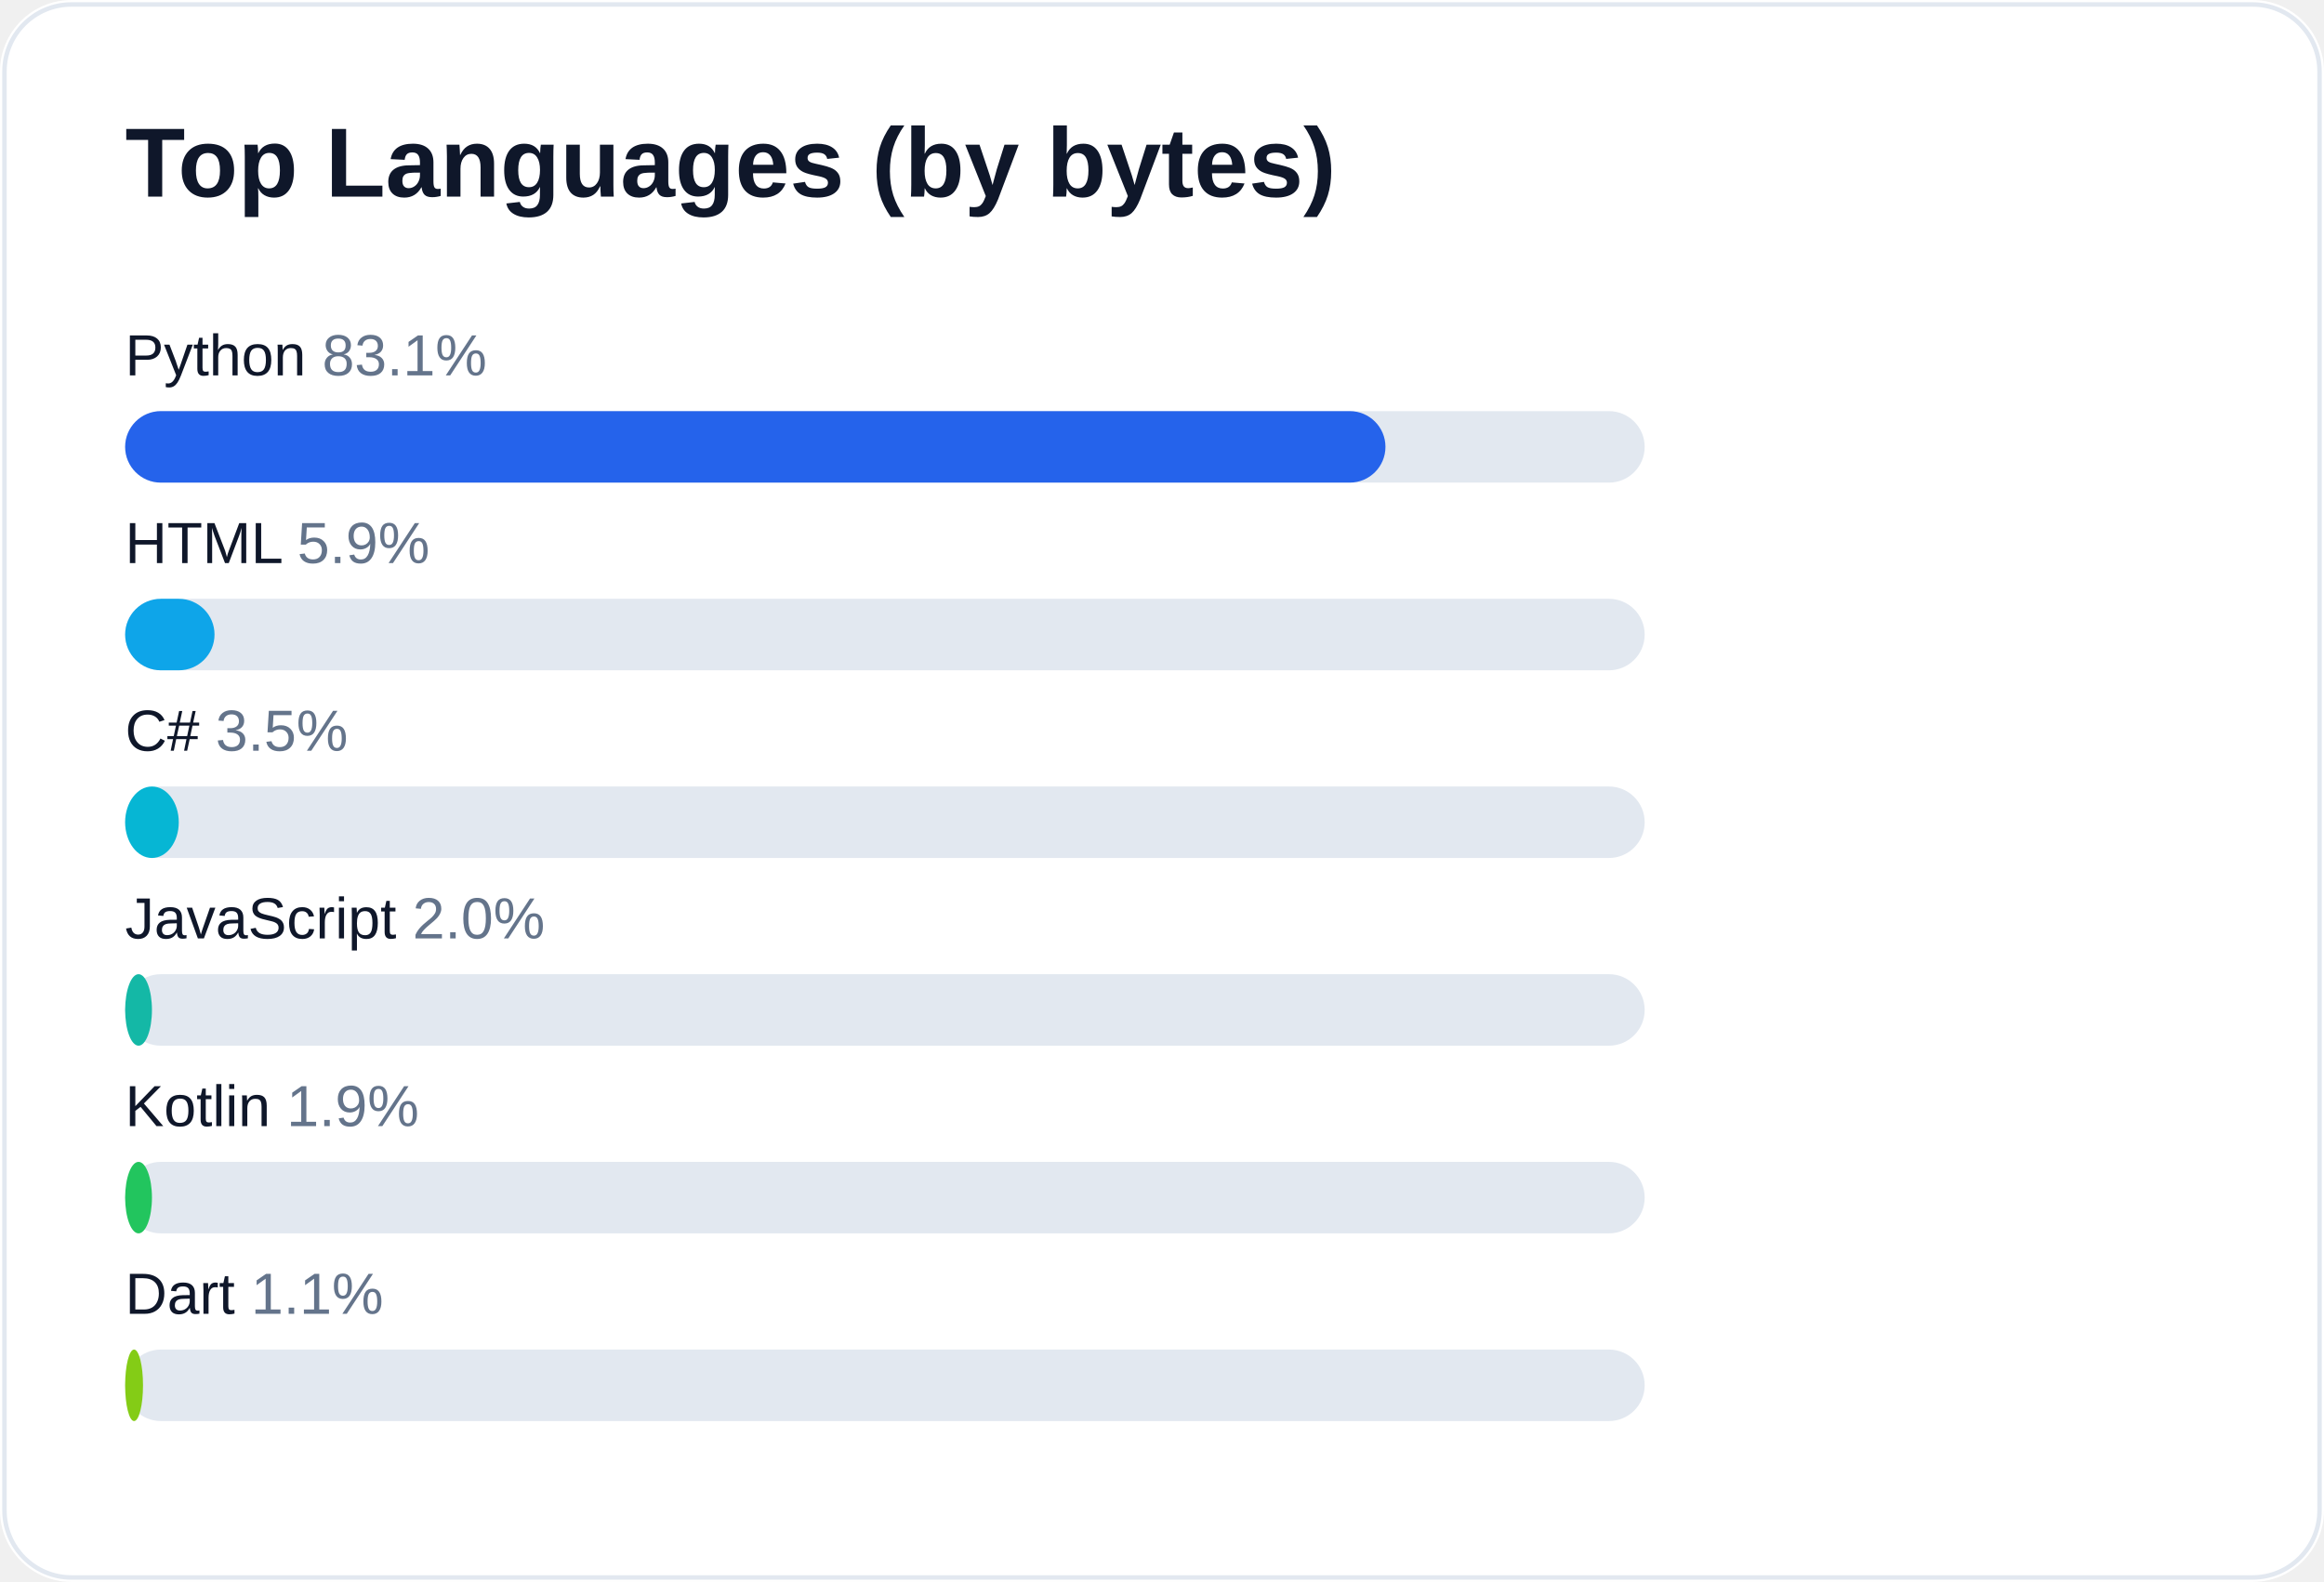
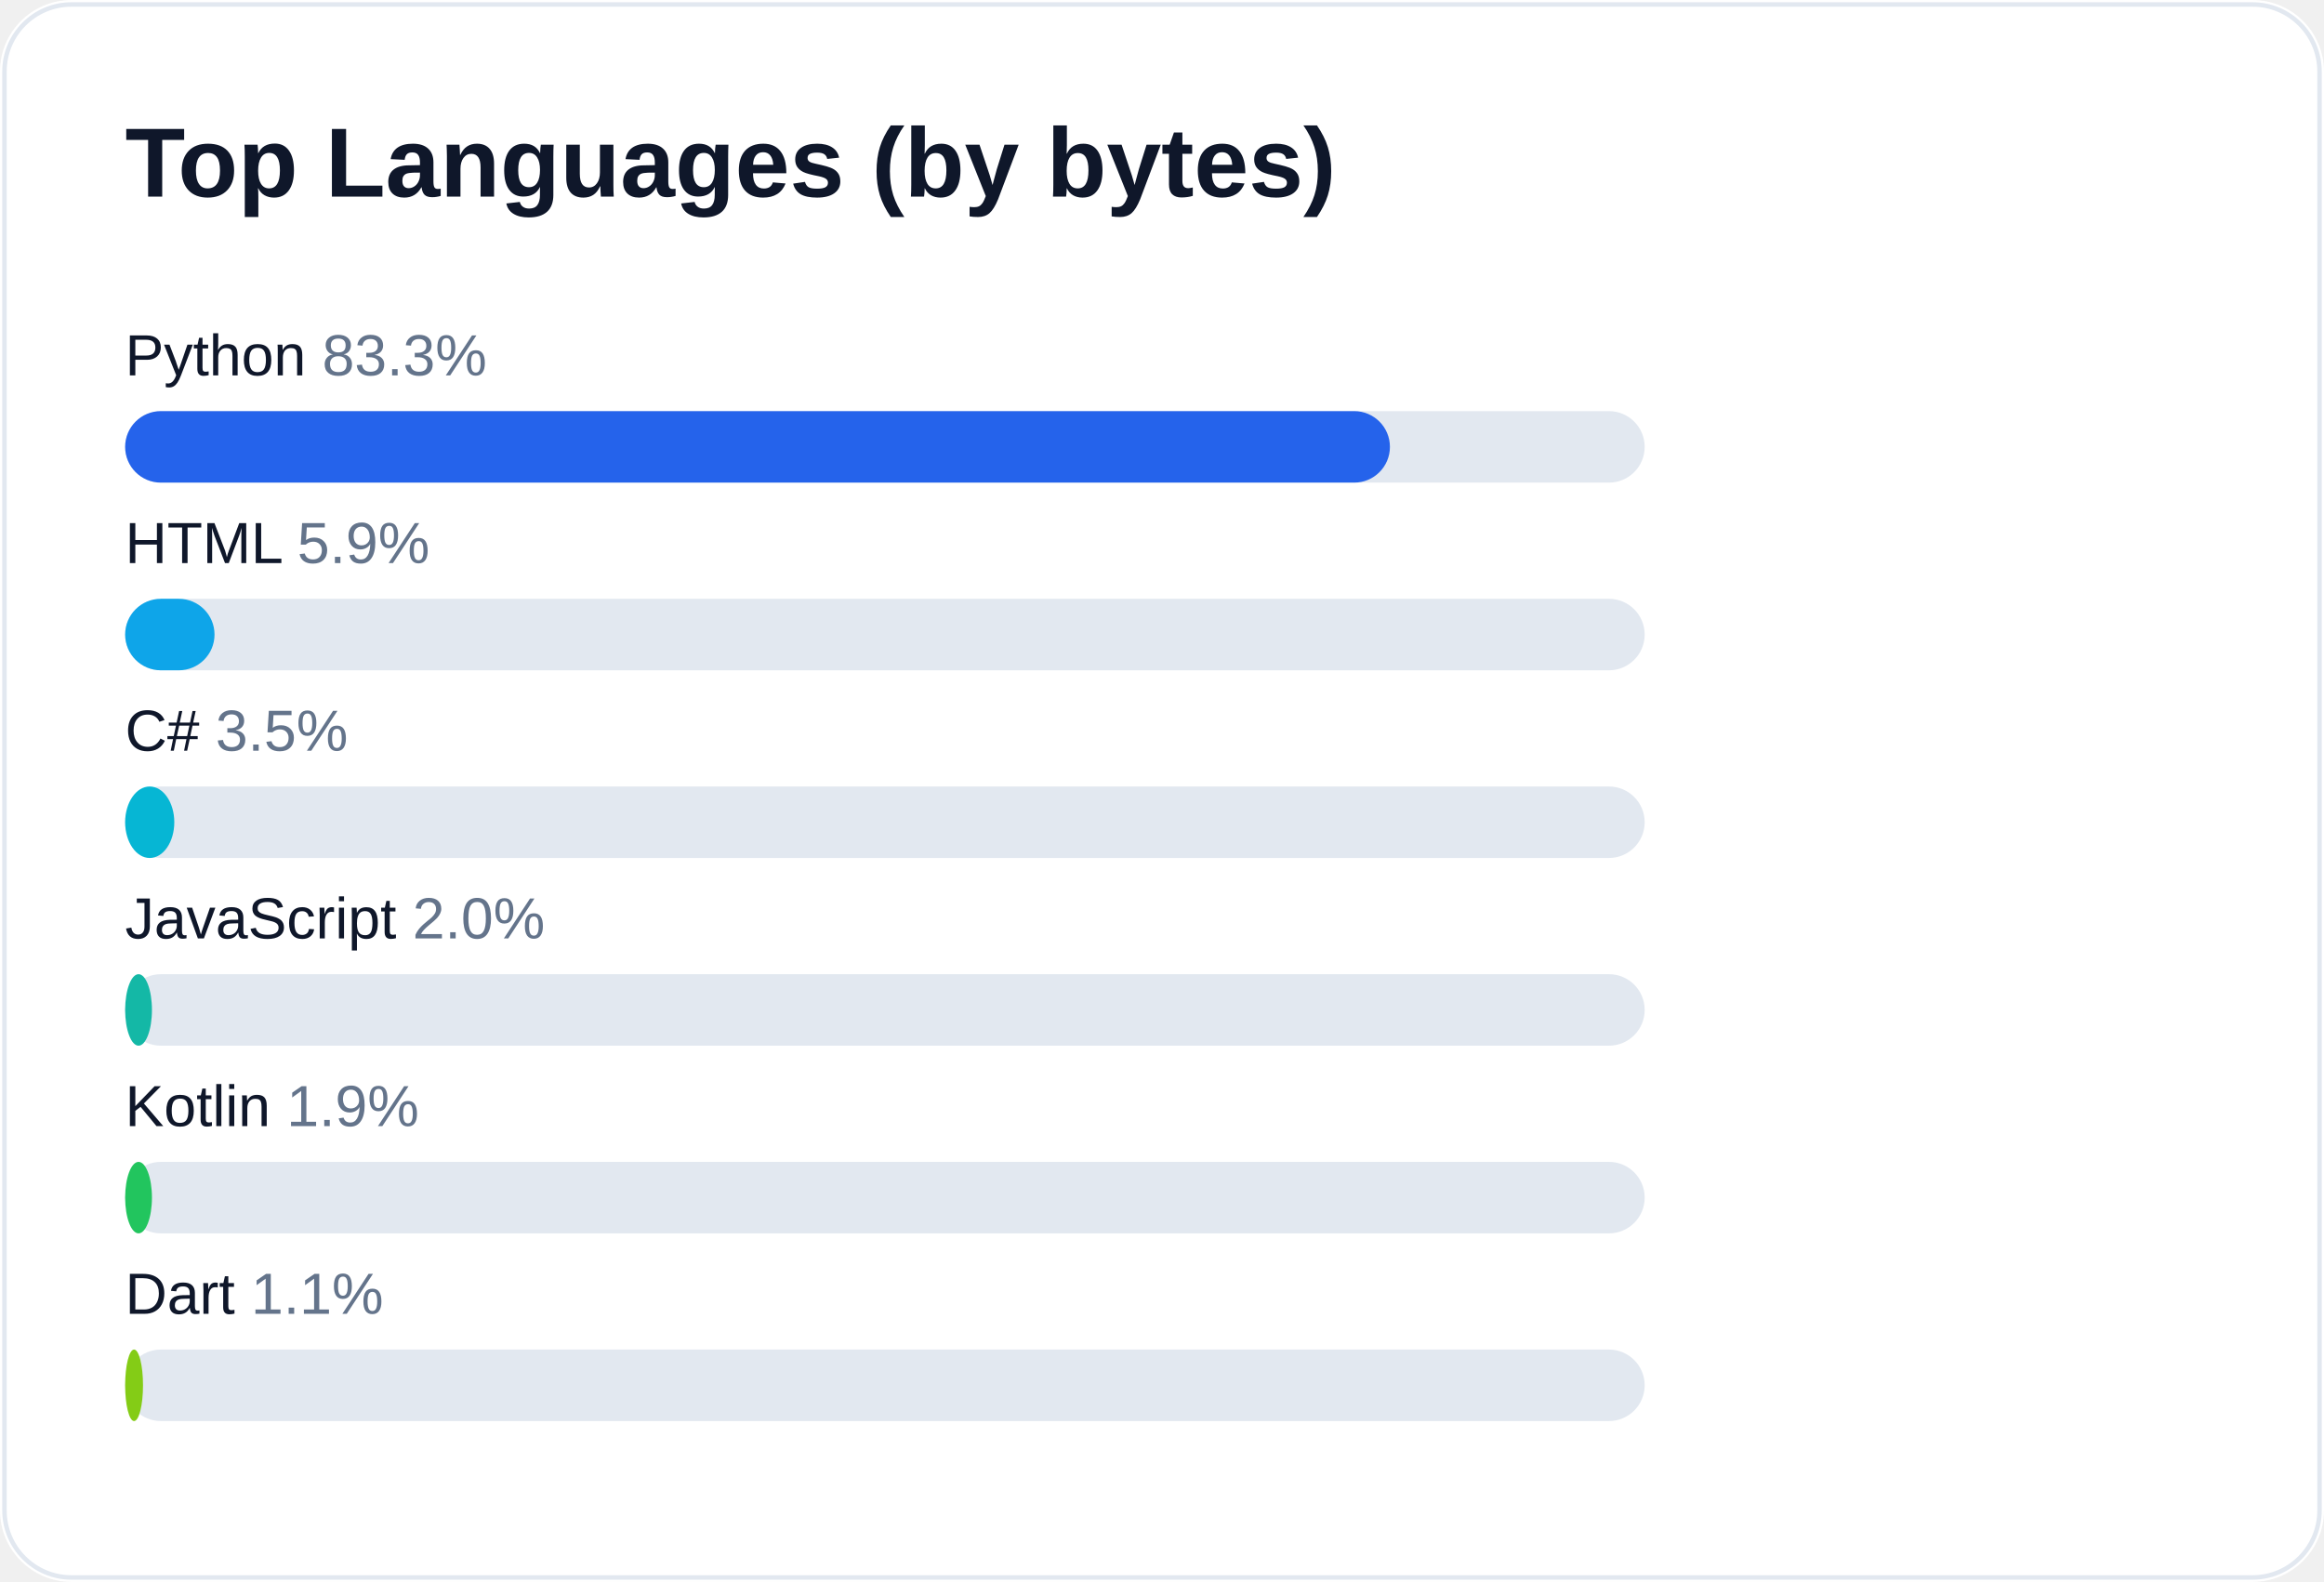
<svg xmlns="http://www.w3.org/2000/svg" width="520" height="354" viewBox="0 0 520 354" role="img" aria-label="Top languages for AliceJump">
  <rect width="520" height="354" rx="16" fill="#ffffff" />
  <rect x="1" y="1" width="518" height="352" rx="15" fill="none" stroke="#e2e8f0" />
  <text x="28" y="44" fill="#0f172a" font-size="22" font-weight="700" font-family="-apple-system,Segoe UI,Arial,sans-serif">Top Languages (by bytes)</text>
-   <text x="28" y="84" fill="#0f172a" font-size="13" font-family="-apple-system,Segoe UI,Arial,sans-serif">Python <tspan fill="#64748b">83.1%</tspan>
+   <text x="28" y="84" fill="#0f172a" font-size="13" font-family="-apple-system,Segoe UI,Arial,sans-serif">Python <tspan fill="#64748b">83.3%</tspan>
  </text>
  <rect x="28" y="92" width="340" height="16" rx="8" fill="#e2e8f0" />
-   <rect x="28" y="92" width="282" height="16" rx="8" fill="#2563eb" />
+   <rect x="28" y="92" width="283" height="16" rx="8" fill="#2563eb" />
  <text x="28" y="126" fill="#0f172a" font-size="13" font-family="-apple-system,Segoe UI,Arial,sans-serif">HTML <tspan fill="#64748b">5.9%</tspan>
  </text>
  <rect x="28" y="134" width="340" height="16" rx="8" fill="#e2e8f0" />
  <rect x="28" y="134" width="20" height="16" rx="8" fill="#0ea5e9" />
  <text x="28" y="168" fill="#0f172a" font-size="13" font-family="-apple-system,Segoe UI,Arial,sans-serif">C# <tspan fill="#64748b">3.5%</tspan>
  </text>
  <rect x="28" y="176" width="340" height="16" rx="8" fill="#e2e8f0" />
-   <rect x="28" y="176" width="12" height="16" rx="8" fill="#06b6d4" />
+   <rect x="28" y="176" width="11" height="16" rx="8" fill="#06b6d4" />
  <text x="28" y="210" fill="#0f172a" font-size="13" font-family="-apple-system,Segoe UI,Arial,sans-serif">JavaScript <tspan fill="#64748b">2.0%</tspan>
  </text>
  <rect x="28" y="218" width="340" height="16" rx="8" fill="#e2e8f0" />
  <rect x="28" y="218" width="6" height="16" rx="8" fill="#14b8a6" />
  <text x="28" y="252" fill="#0f172a" font-size="13" font-family="-apple-system,Segoe UI,Arial,sans-serif">Kotlin <tspan fill="#64748b">1.9%</tspan>
  </text>
  <rect x="28" y="260" width="340" height="16" rx="8" fill="#e2e8f0" />
  <rect x="28" y="260" width="6" height="16" rx="8" fill="#22c55e" />
  <text x="28" y="294" fill="#0f172a" font-size="13" font-family="-apple-system,Segoe UI,Arial,sans-serif">Dart <tspan fill="#64748b">1.1%</tspan>
  </text>
  <rect x="28" y="302" width="340" height="16" rx="8" fill="#e2e8f0" />
  <rect x="28" y="302" width="4" height="16" rx="8" fill="#84cc16" />
</svg>
